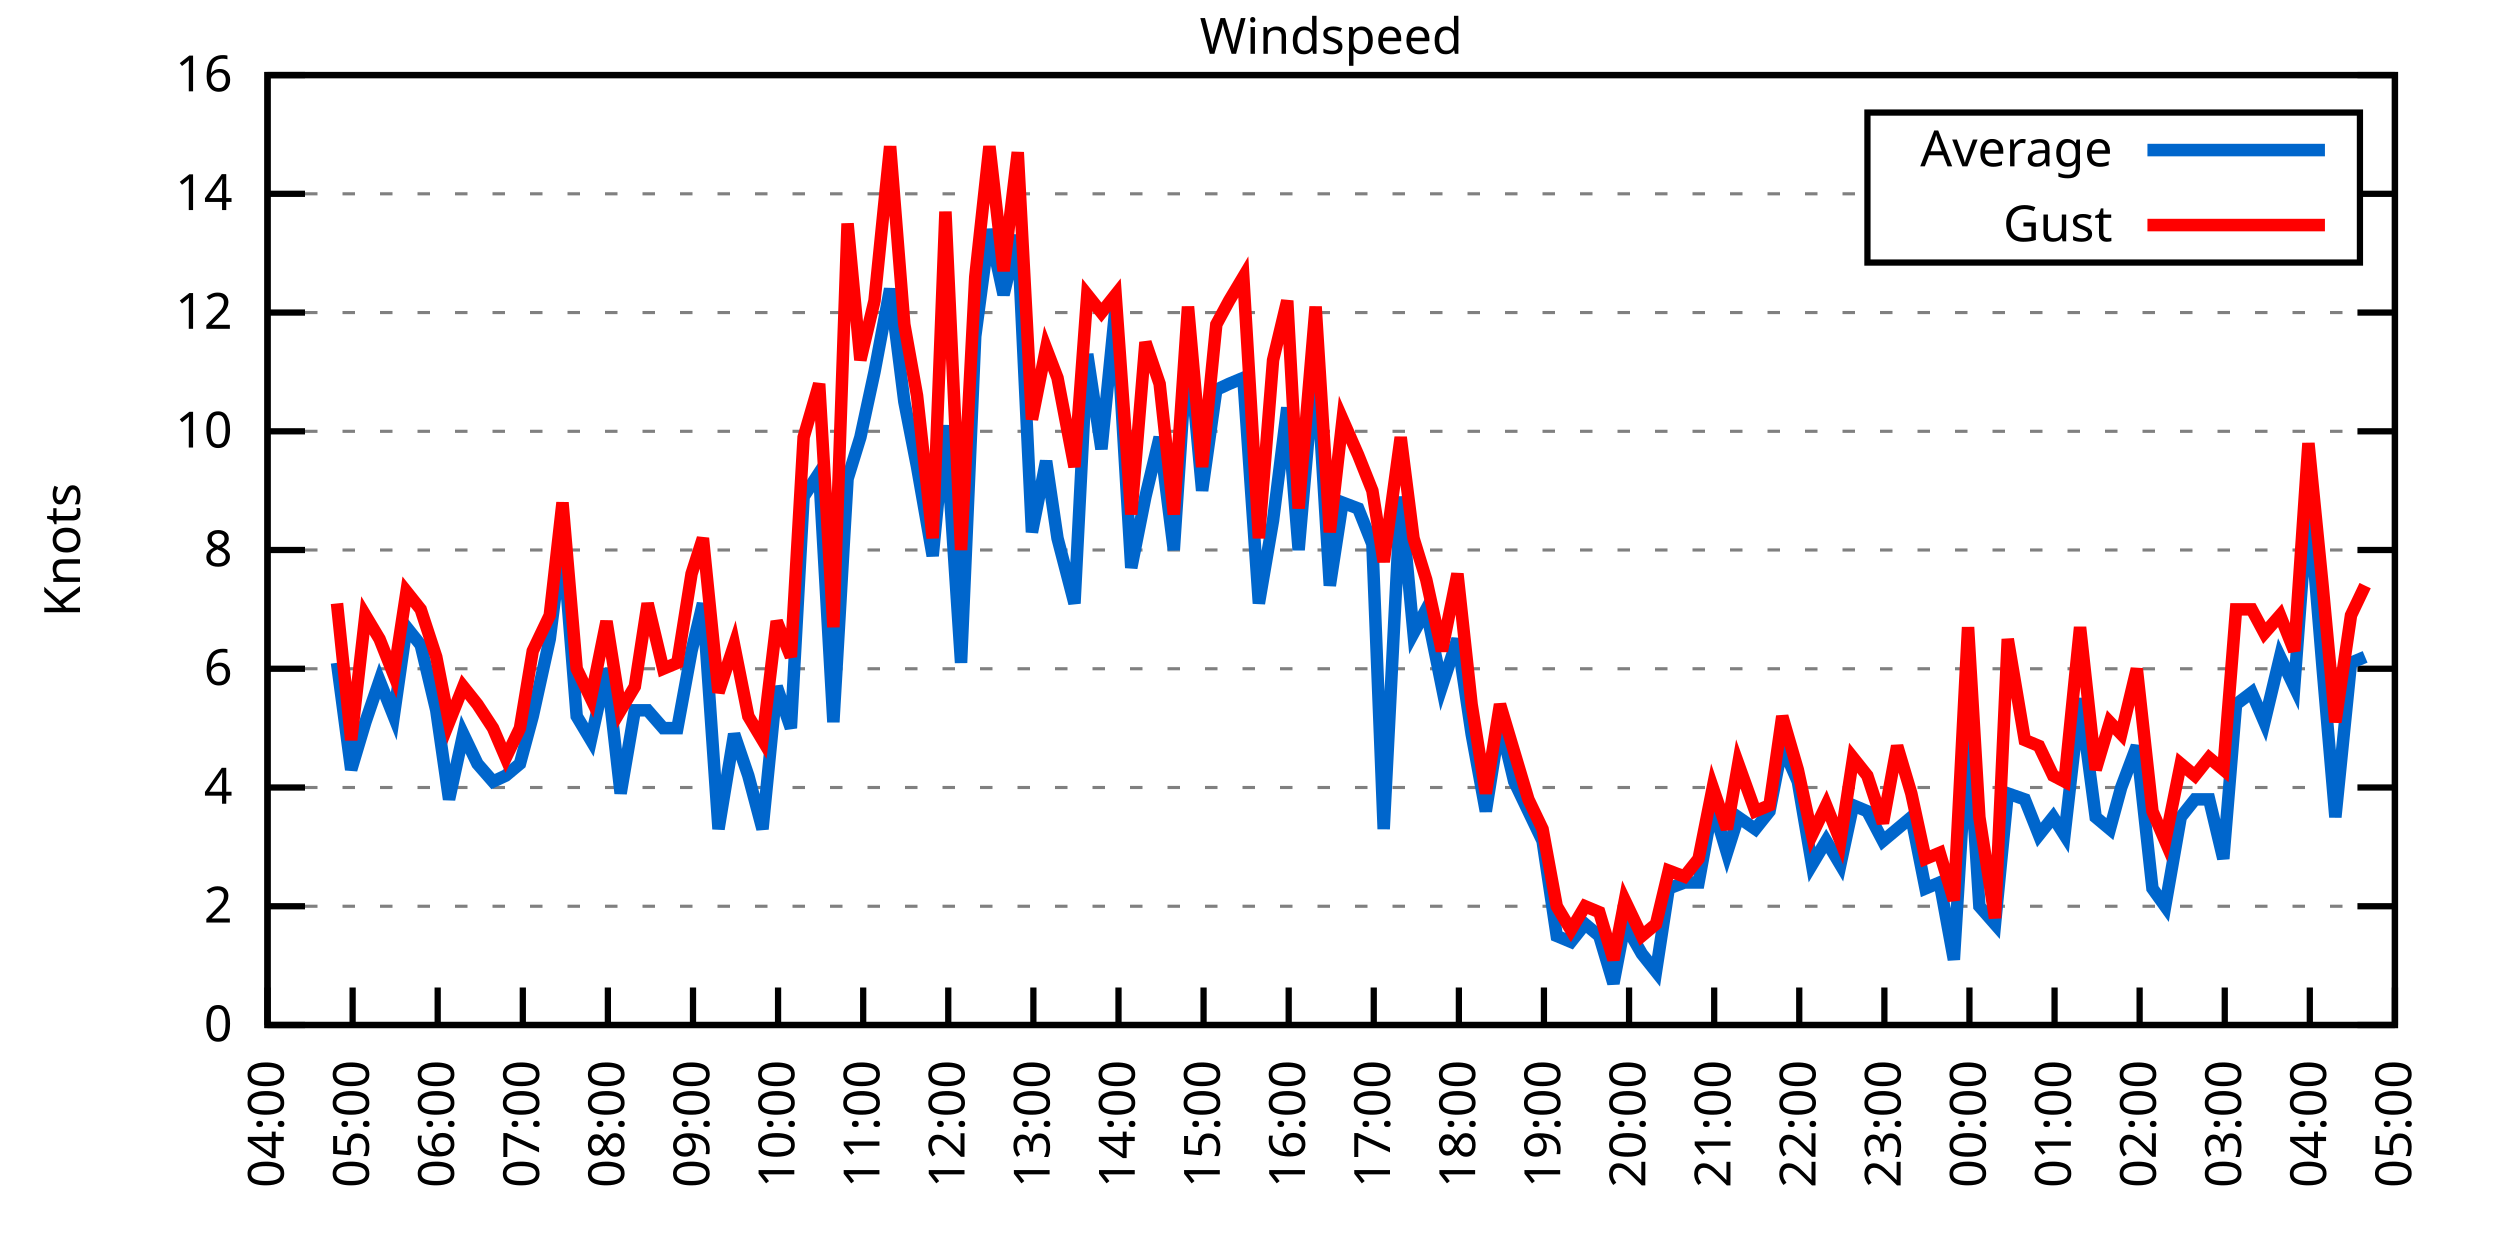
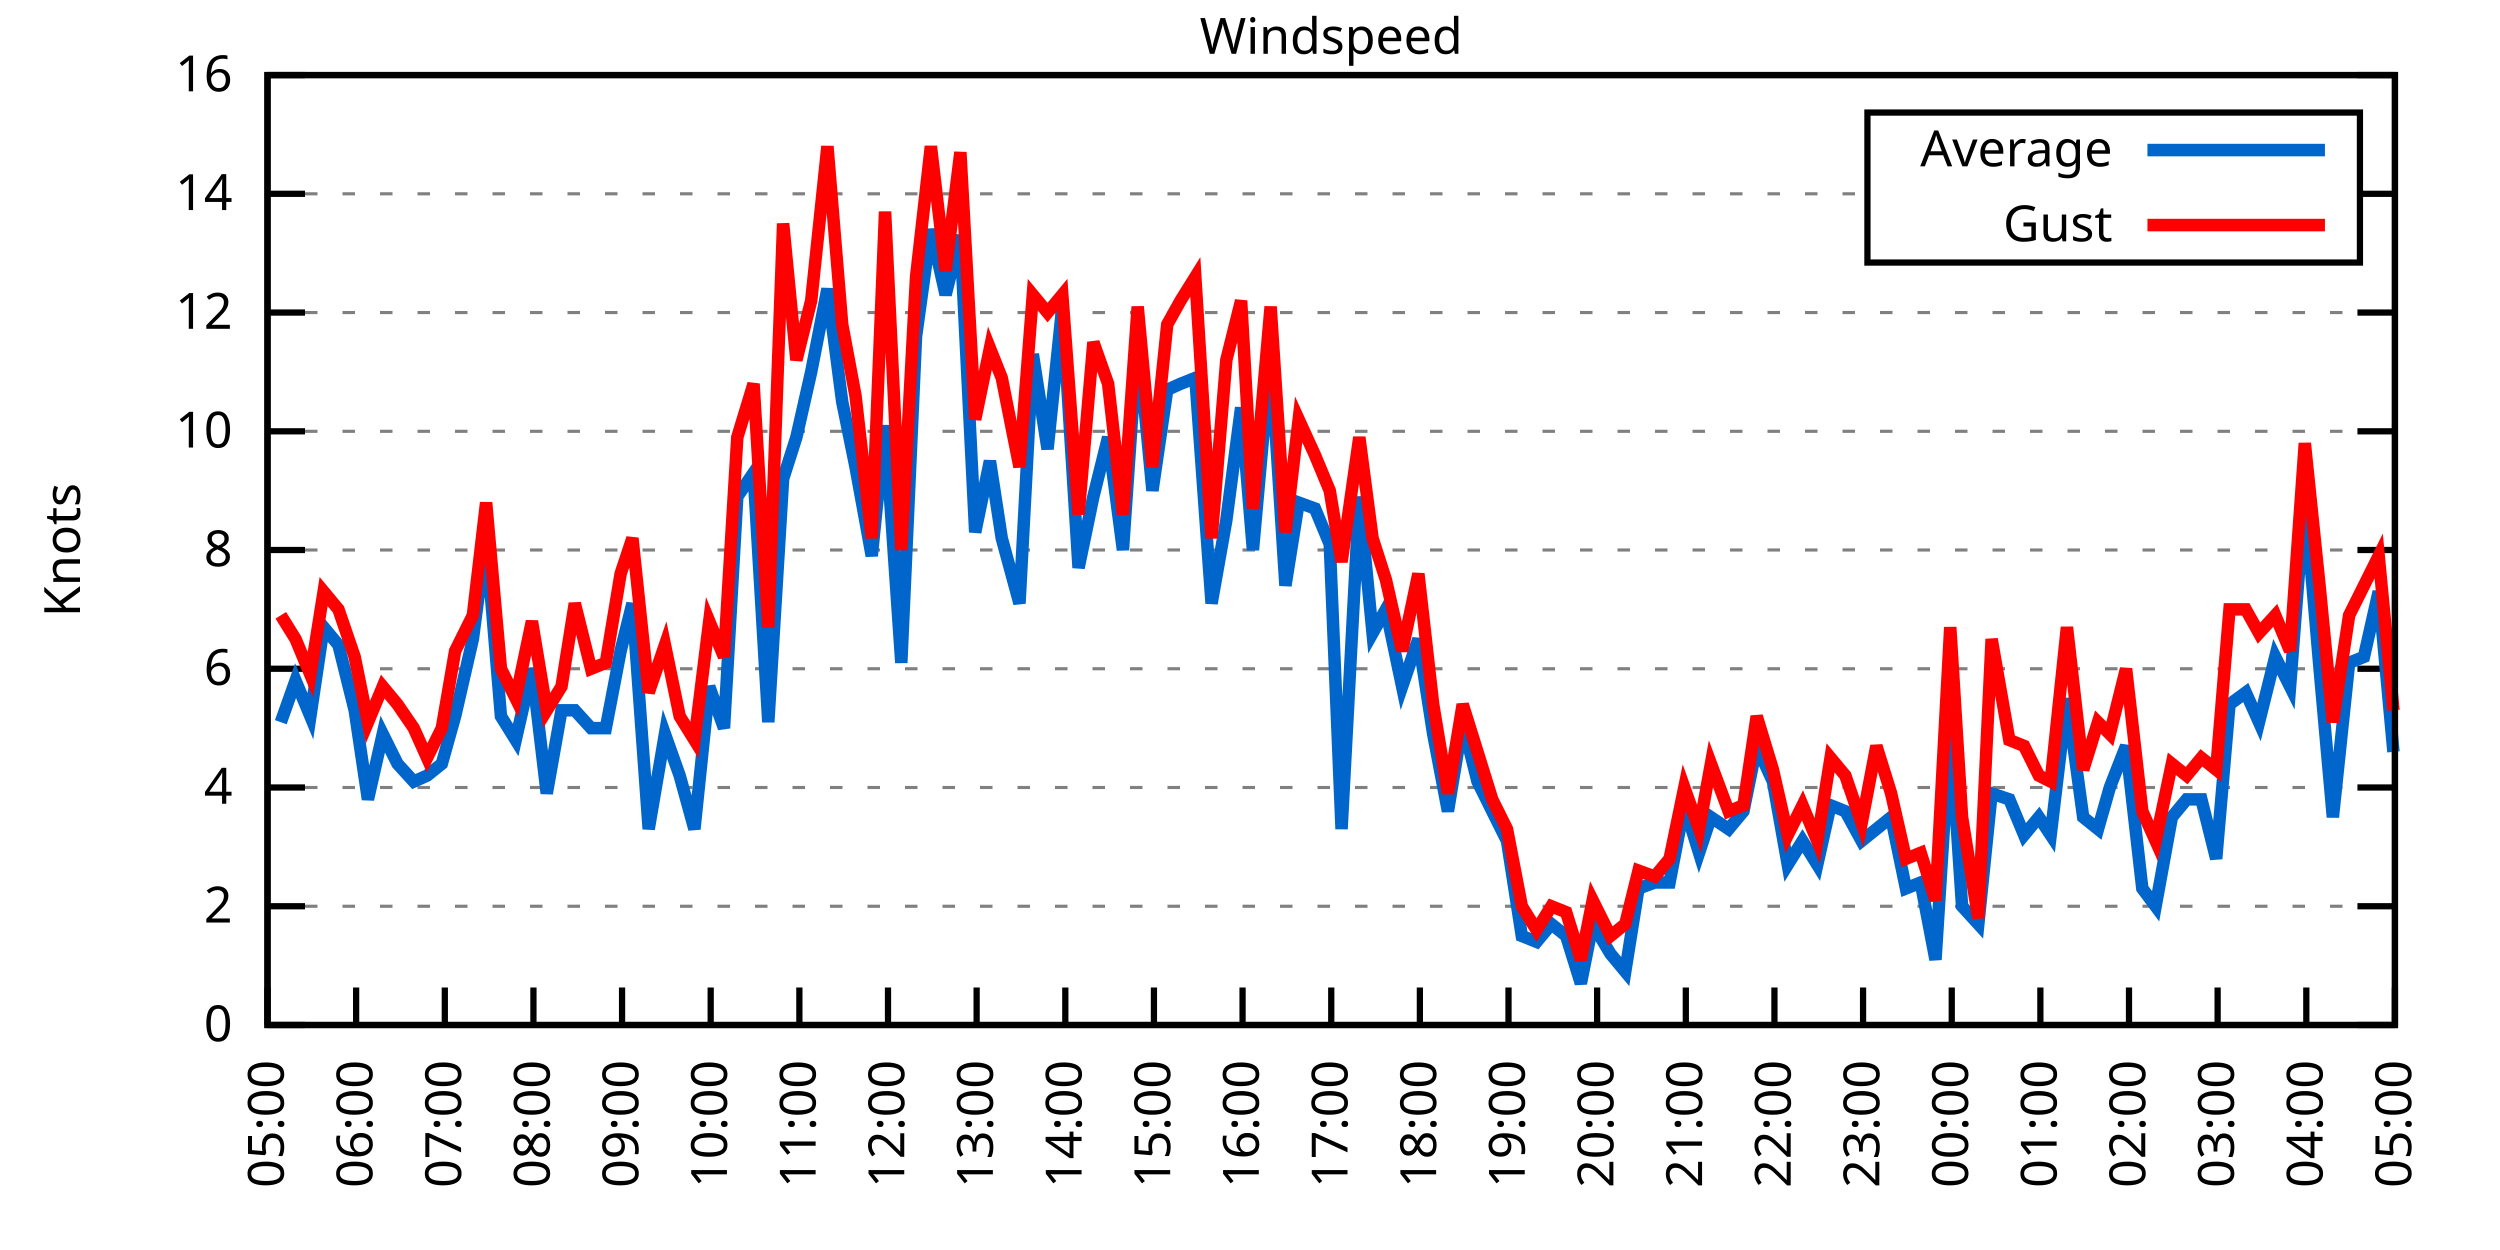
<svg xmlns="http://www.w3.org/2000/svg" xmlns:xlink="http://www.w3.org/1999/xlink" width="400" height="200" viewBox="0 0 400 200">
  <g id="gnuplot_canvas">
    <rect x="0" y="0" width="400" height="200" fill="none" />
    <defs>
      <circle id="gpDot" r="0.5" stroke-width="0.5" stroke="currentColor" />
      <path id="gpPt0" stroke-width="0.333" stroke="currentColor" d="M-1,0 h2 M0,-1 v2" />
      <path id="gpPt1" stroke-width="0.333" stroke="currentColor" d="M-1,-1 L1,1 M1,-1 L-1,1" />
      <path id="gpPt2" stroke-width="0.333" stroke="currentColor" d="M-1,0 L1,0 M0,-1 L0,1 M-1,-1 L1,1 M-1,1 L1,-1" />
      <rect id="gpPt3" stroke-width="0.333" stroke="currentColor" x="-1" y="-1" width="2" height="2" />
      <rect id="gpPt4" stroke-width="0.333" stroke="currentColor" fill="currentColor" x="-1" y="-1" width="2" height="2" />
      <circle id="gpPt5" stroke-width="0.333" stroke="currentColor" cx="0" cy="0" r="1" />
      <use xlink:href="#gpPt5" id="gpPt6" fill="currentColor" stroke="none" />
      <path id="gpPt7" stroke-width="0.333" stroke="currentColor" d="M0,-1.33 L-1.33,0.67 L1.33,0.67 z" />
      <use xlink:href="#gpPt7" id="gpPt8" fill="currentColor" stroke="none" />
      <use xlink:href="#gpPt7" id="gpPt9" stroke="currentColor" transform="rotate(180)" />
      <use xlink:href="#gpPt9" id="gpPt10" fill="currentColor" stroke="none" />
      <use xlink:href="#gpPt3" id="gpPt11" stroke="currentColor" transform="rotate(45)" />
      <use xlink:href="#gpPt11" id="gpPt12" fill="currentColor" stroke="none" />
      <path id="gpPt13" stroke-width="0.333" stroke="currentColor" d="M0,1.330 L1.265,0.411 L0.782,-1.067 L-0.782,-1.076 L-1.265,0.411 z" />
      <use xlink:href="#gpPt13" id="gpPt14" fill="currentColor" stroke="none" />
      <filter id="textbox" filterUnits="objectBoundingBox" x="0" y="0" height="1" width="1">
        <feFlood flood-color="white" flood-opacity="1" result="bgnd" />
        <feComposite in="SourceGraphic" in2="bgnd" operator="atop" />
      </filter>
      <filter id="greybox" filterUnits="objectBoundingBox" x="0" y="0" height="1" width="1">
        <feFlood flood-color="lightgrey" flood-opacity="1" result="grey" />
        <feComposite in="SourceGraphic" in2="grey" operator="atop" />
      </filter>
    </defs>
    <g fill="none" color="white" stroke="currentColor" stroke-width="1.00" stroke-linecap="butt" stroke-linejoin="miter">
</g>
    <g fill="none" color="black" stroke="currentColor" stroke-width="1.00" stroke-linecap="butt" stroke-linejoin="miter">
      <g stroke="none" shape-rendering="crispEdges">
        <polygon fill="rgb(255, 255, 255)" points="42.80,164.00 383.18,164.00 383.18,12.02 42.80,12.02 " />
      </g>
    </g>
    <g fill="none" color="black" stroke="currentColor" stroke-width="1.00" stroke-linecap="butt" stroke-linejoin="miter">
</g>
    <g fill="none" color="black" stroke="black" stroke-width="0.50" stroke-linecap="butt" stroke-linejoin="miter">
</g>
    <g fill="none" color="gray" stroke="currentColor" stroke-width="0.50" stroke-linecap="butt" stroke-linejoin="miter">
      <path stroke="gray" stroke-dasharray="2,4" class="gridline" d="M42.80,164.00 L383.19,164.00  " />
    </g>
    <g fill="none" color="gray" stroke="gray" stroke-width="1.00" stroke-linecap="butt" stroke-linejoin="miter">
</g>
    <g fill="none" color="black" stroke="currentColor" stroke-width="1.00" stroke-linecap="butt" stroke-linejoin="miter">
      <path stroke="black" d="M42.80,164.00 L48.80,164.00 M383.19,164.00 L377.19,164.00  " />
      <g transform="translate(37.20,166.60)" stroke="none" fill="black" font-family="Sans" font-size="8.00" text-anchor="end">
        <text>
          <tspan font-family="Sans"> 0</tspan>
        </text>
      </g>
    </g>
    <g fill="none" color="black" stroke="currentColor" stroke-width="1.00" stroke-linecap="butt" stroke-linejoin="miter">
</g>
    <g fill="none" color="black" stroke="black" stroke-width="0.50" stroke-linecap="butt" stroke-linejoin="miter">
</g>
    <g fill="none" color="gray" stroke="currentColor" stroke-width="0.50" stroke-linecap="butt" stroke-linejoin="miter">
      <path stroke="gray" stroke-dasharray="2,4" class="gridline" d="M42.80,145.00 L383.19,145.00  " />
    </g>
    <g fill="none" color="gray" stroke="gray" stroke-width="1.00" stroke-linecap="butt" stroke-linejoin="miter">
</g>
    <g fill="none" color="black" stroke="currentColor" stroke-width="1.00" stroke-linecap="butt" stroke-linejoin="miter">
      <path stroke="black" d="M42.80,145.00 L48.80,145.00 M383.19,145.00 L377.19,145.00  " />
      <g transform="translate(37.20,147.60)" stroke="none" fill="black" font-family="Sans" font-size="8.00" text-anchor="end">
        <text>
          <tspan font-family="Sans"> 2</tspan>
        </text>
      </g>
    </g>
    <g fill="none" color="black" stroke="currentColor" stroke-width="1.00" stroke-linecap="butt" stroke-linejoin="miter">
</g>
    <g fill="none" color="black" stroke="black" stroke-width="0.50" stroke-linecap="butt" stroke-linejoin="miter">
</g>
    <g fill="none" color="gray" stroke="currentColor" stroke-width="0.50" stroke-linecap="butt" stroke-linejoin="miter">
      <path stroke="gray" stroke-dasharray="2,4" class="gridline" d="M42.80,126.00 L383.19,126.00  " />
    </g>
    <g fill="none" color="gray" stroke="gray" stroke-width="1.00" stroke-linecap="butt" stroke-linejoin="miter">
</g>
    <g fill="none" color="black" stroke="currentColor" stroke-width="1.00" stroke-linecap="butt" stroke-linejoin="miter">
      <path stroke="black" d="M42.80,126.00 L48.80,126.00 M383.19,126.00 L377.19,126.00  " />
      <g transform="translate(37.20,128.60)" stroke="none" fill="black" font-family="Sans" font-size="8.00" text-anchor="end">
        <text>
          <tspan font-family="Sans"> 4</tspan>
        </text>
      </g>
    </g>
    <g fill="none" color="black" stroke="currentColor" stroke-width="1.00" stroke-linecap="butt" stroke-linejoin="miter">
</g>
    <g fill="none" color="black" stroke="black" stroke-width="0.50" stroke-linecap="butt" stroke-linejoin="miter">
</g>
    <g fill="none" color="gray" stroke="currentColor" stroke-width="0.50" stroke-linecap="butt" stroke-linejoin="miter">
      <path stroke="gray" stroke-dasharray="2,4" class="gridline" d="M42.80,107.00 L383.19,107.00  " />
    </g>
    <g fill="none" color="gray" stroke="gray" stroke-width="1.00" stroke-linecap="butt" stroke-linejoin="miter">
</g>
    <g fill="none" color="black" stroke="currentColor" stroke-width="1.00" stroke-linecap="butt" stroke-linejoin="miter">
      <path stroke="black" d="M42.80,107.00 L48.80,107.00 M383.19,107.00 L377.19,107.00  " />
      <g transform="translate(37.20,109.60)" stroke="none" fill="black" font-family="Sans" font-size="8.00" text-anchor="end">
        <text>
          <tspan font-family="Sans"> 6</tspan>
        </text>
      </g>
    </g>
    <g fill="none" color="black" stroke="currentColor" stroke-width="1.00" stroke-linecap="butt" stroke-linejoin="miter">
</g>
    <g fill="none" color="black" stroke="black" stroke-width="0.50" stroke-linecap="butt" stroke-linejoin="miter">
</g>
    <g fill="none" color="gray" stroke="currentColor" stroke-width="0.50" stroke-linecap="butt" stroke-linejoin="miter">
      <path stroke="gray" stroke-dasharray="2,4" class="gridline" d="M42.80,88.00 L383.19,88.00  " />
    </g>
    <g fill="none" color="gray" stroke="gray" stroke-width="1.00" stroke-linecap="butt" stroke-linejoin="miter">
</g>
    <g fill="none" color="black" stroke="currentColor" stroke-width="1.00" stroke-linecap="butt" stroke-linejoin="miter">
      <path stroke="black" d="M42.80,88.00 L48.80,88.00 M383.19,88.00 L377.19,88.00  " />
      <g transform="translate(37.20,90.60)" stroke="none" fill="black" font-family="Sans" font-size="8.00" text-anchor="end">
        <text>
          <tspan font-family="Sans"> 8</tspan>
        </text>
      </g>
    </g>
    <g fill="none" color="black" stroke="currentColor" stroke-width="1.00" stroke-linecap="butt" stroke-linejoin="miter">
</g>
    <g fill="none" color="black" stroke="black" stroke-width="0.50" stroke-linecap="butt" stroke-linejoin="miter">
</g>
    <g fill="none" color="gray" stroke="currentColor" stroke-width="0.50" stroke-linecap="butt" stroke-linejoin="miter">
      <path stroke="gray" stroke-dasharray="2,4" class="gridline" d="M42.80,69.01 L383.19,69.01  " />
    </g>
    <g fill="none" color="gray" stroke="gray" stroke-width="1.00" stroke-linecap="butt" stroke-linejoin="miter">
</g>
    <g fill="none" color="black" stroke="currentColor" stroke-width="1.00" stroke-linecap="butt" stroke-linejoin="miter">
      <path stroke="black" d="M42.80,69.01 L48.80,69.01 M383.19,69.01 L377.19,69.01  " />
      <g transform="translate(37.20,71.61)" stroke="none" fill="black" font-family="Sans" font-size="8.00" text-anchor="end">
        <text>
          <tspan font-family="Sans"> 10</tspan>
        </text>
      </g>
    </g>
    <g fill="none" color="black" stroke="currentColor" stroke-width="1.00" stroke-linecap="butt" stroke-linejoin="miter">
</g>
    <g fill="none" color="black" stroke="black" stroke-width="0.50" stroke-linecap="butt" stroke-linejoin="miter">
</g>
    <g fill="none" color="gray" stroke="currentColor" stroke-width="0.50" stroke-linecap="butt" stroke-linejoin="miter">
      <path stroke="gray" stroke-dasharray="2,4" class="gridline" d="M42.80,50.01 L383.19,50.01  " />
    </g>
    <g fill="none" color="gray" stroke="gray" stroke-width="1.00" stroke-linecap="butt" stroke-linejoin="miter">
</g>
    <g fill="none" color="black" stroke="currentColor" stroke-width="1.00" stroke-linecap="butt" stroke-linejoin="miter">
      <path stroke="black" d="M42.80,50.01 L48.80,50.01 M383.19,50.01 L377.19,50.01  " />
      <g transform="translate(37.20,52.61)" stroke="none" fill="black" font-family="Sans" font-size="8.00" text-anchor="end">
        <text>
          <tspan font-family="Sans"> 12</tspan>
        </text>
      </g>
    </g>
    <g fill="none" color="black" stroke="currentColor" stroke-width="1.00" stroke-linecap="butt" stroke-linejoin="miter">
</g>
    <g fill="none" color="black" stroke="black" stroke-width="0.50" stroke-linecap="butt" stroke-linejoin="miter">
</g>
    <g fill="none" color="gray" stroke="currentColor" stroke-width="0.50" stroke-linecap="butt" stroke-linejoin="miter">
      <path stroke="gray" stroke-dasharray="2,4" class="gridline" d="M42.80,31.01 L298.79,31.01 M377.59,31.01 L383.19,31.01  " />
    </g>
    <g fill="none" color="gray" stroke="gray" stroke-width="1.00" stroke-linecap="butt" stroke-linejoin="miter">
</g>
    <g fill="none" color="black" stroke="currentColor" stroke-width="1.00" stroke-linecap="butt" stroke-linejoin="miter">
      <path stroke="black" d="M42.80,31.01 L48.80,31.01 M383.19,31.01 L377.19,31.01  " />
      <g transform="translate(37.20,33.61)" stroke="none" fill="black" font-family="Sans" font-size="8.00" text-anchor="end">
        <text>
          <tspan font-family="Sans"> 14</tspan>
        </text>
      </g>
    </g>
    <g fill="none" color="black" stroke="currentColor" stroke-width="1.00" stroke-linecap="butt" stroke-linejoin="miter">
</g>
    <g fill="none" color="black" stroke="black" stroke-width="0.50" stroke-linecap="butt" stroke-linejoin="miter">
</g>
    <g fill="none" color="gray" stroke="currentColor" stroke-width="0.50" stroke-linecap="butt" stroke-linejoin="miter">
      <path stroke="gray" stroke-dasharray="2,4" class="gridline" d="M42.80,12.01 L383.19,12.01  " />
    </g>
    <g fill="none" color="gray" stroke="gray" stroke-width="1.00" stroke-linecap="butt" stroke-linejoin="miter">
</g>
    <g fill="none" color="black" stroke="currentColor" stroke-width="1.00" stroke-linecap="butt" stroke-linejoin="miter">
      <path stroke="black" d="M42.80,12.01 L48.80,12.01 M383.19,12.01 L377.19,12.01  " />
      <g transform="translate(37.20,14.61)" stroke="none" fill="black" font-family="Sans" font-size="8.00" text-anchor="end">
        <text>
          <tspan font-family="Sans"> 16</tspan>
        </text>
      </g>
    </g>
    <g fill="none" color="black" stroke="currentColor" stroke-width="1.00" stroke-linecap="butt" stroke-linejoin="miter">
      <path stroke="black" d="M42.80,164.00 L42.80,158.00  " />
      <g transform="translate(45.40,169.60) rotate(270.00)" stroke="none" fill="black" font-family="Sans" font-size="8.00" text-anchor="end">
        <text>
-           <tspan font-family="Sans">04:00</tspan>
-         </text>
-       </g>
-     </g>
-     <g fill="none" color="black" stroke="currentColor" stroke-width="1.00" stroke-linecap="butt" stroke-linejoin="miter">
-       <path stroke="black" d="M56.42,164.00 L56.42,158.00  " />
-       <g transform="translate(59.02,169.60) rotate(270.00)" stroke="none" fill="black" font-family="Sans" font-size="8.00" text-anchor="end">
-         <text>
          <tspan font-family="Sans">05:00</tspan>
        </text>
      </g>
    </g>
    <g fill="none" color="black" stroke="currentColor" stroke-width="1.00" stroke-linecap="butt" stroke-linejoin="miter">
-       <path stroke="black" d="M70.03,164.00 L70.03,158.00  " />
-       <g transform="translate(72.63,169.60) rotate(270.00)" stroke="none" fill="black" font-family="Sans" font-size="8.00" text-anchor="end">
+       <path stroke="black" d="M56.98,164.00 L56.98,158.00  " />
+       <g transform="translate(59.58,169.60) rotate(270.00)" stroke="none" fill="black" font-family="Sans" font-size="8.00" text-anchor="end">
        <text>
          <tspan font-family="Sans">06:00</tspan>
        </text>
      </g>
    </g>
    <g fill="none" color="black" stroke="currentColor" stroke-width="1.00" stroke-linecap="butt" stroke-linejoin="miter">
-       <path stroke="black" d="M83.65,164.00 L83.65,158.00  " />
-       <g transform="translate(86.25,169.60) rotate(270.00)" stroke="none" fill="black" font-family="Sans" font-size="8.00" text-anchor="end">
+       <path stroke="black" d="M71.17,164.00 L71.17,158.00  " />
+       <g transform="translate(73.77,169.60) rotate(270.00)" stroke="none" fill="black" font-family="Sans" font-size="8.00" text-anchor="end">
        <text>
          <tspan font-family="Sans">07:00</tspan>
        </text>
      </g>
    </g>
    <g fill="none" color="black" stroke="currentColor" stroke-width="1.00" stroke-linecap="butt" stroke-linejoin="miter">
-       <path stroke="black" d="M97.26,164.00 L97.26,158.00  " />
-       <g transform="translate(99.86,169.60) rotate(270.00)" stroke="none" fill="black" font-family="Sans" font-size="8.00" text-anchor="end">
+       <path stroke="black" d="M85.35,164.00 L85.35,158.00  " />
+       <g transform="translate(87.95,169.60) rotate(270.00)" stroke="none" fill="black" font-family="Sans" font-size="8.00" text-anchor="end">
        <text>
          <tspan font-family="Sans">08:00</tspan>
        </text>
      </g>
    </g>
    <g fill="none" color="black" stroke="currentColor" stroke-width="1.00" stroke-linecap="butt" stroke-linejoin="miter">
-       <path stroke="black" d="M110.88,164.00 L110.88,158.00  " />
-       <g transform="translate(113.48,169.60) rotate(270.00)" stroke="none" fill="black" font-family="Sans" font-size="8.00" text-anchor="end">
+       <path stroke="black" d="M99.53,164.00 L99.53,158.00  " />
+       <g transform="translate(102.13,169.60) rotate(270.00)" stroke="none" fill="black" font-family="Sans" font-size="8.00" text-anchor="end">
        <text>
          <tspan font-family="Sans">09:00</tspan>
        </text>
      </g>
    </g>
    <g fill="none" color="black" stroke="currentColor" stroke-width="1.00" stroke-linecap="butt" stroke-linejoin="miter">
-       <path stroke="black" d="M124.49,164.00 L124.49,158.00  " />
-       <g transform="translate(127.09,169.60) rotate(270.00)" stroke="none" fill="black" font-family="Sans" font-size="8.00" text-anchor="end">
+       <path stroke="black" d="M113.71,164.00 L113.71,158.00  " />
+       <g transform="translate(116.31,169.60) rotate(270.00)" stroke="none" fill="black" font-family="Sans" font-size="8.00" text-anchor="end">
        <text>
          <tspan font-family="Sans">10:00</tspan>
        </text>
      </g>
    </g>
    <g fill="none" color="black" stroke="currentColor" stroke-width="1.00" stroke-linecap="butt" stroke-linejoin="miter">
-       <path stroke="black" d="M138.11,164.00 L138.11,158.00  " />
-       <g transform="translate(140.71,169.60) rotate(270.00)" stroke="none" fill="black" font-family="Sans" font-size="8.00" text-anchor="end">
+       <path stroke="black" d="M127.90,164.00 L127.90,158.00  " />
+       <g transform="translate(130.50,169.60) rotate(270.00)" stroke="none" fill="black" font-family="Sans" font-size="8.00" text-anchor="end">
        <text>
          <tspan font-family="Sans">11:00</tspan>
        </text>
      </g>
    </g>
    <g fill="none" color="black" stroke="currentColor" stroke-width="1.00" stroke-linecap="butt" stroke-linejoin="miter">
-       <path stroke="black" d="M151.72,164.00 L151.72,158.00  " />
-       <g transform="translate(154.32,169.60) rotate(270.00)" stroke="none" fill="black" font-family="Sans" font-size="8.00" text-anchor="end">
+       <path stroke="black" d="M142.08,164.00 L142.08,158.00  " />
+       <g transform="translate(144.68,169.60) rotate(270.00)" stroke="none" fill="black" font-family="Sans" font-size="8.00" text-anchor="end">
        <text>
          <tspan font-family="Sans">12:00</tspan>
        </text>
      </g>
    </g>
    <g fill="none" color="black" stroke="currentColor" stroke-width="1.00" stroke-linecap="butt" stroke-linejoin="miter">
-       <path stroke="black" d="M165.34,164.00 L165.34,158.00  " />
-       <g transform="translate(167.94,169.60) rotate(270.00)" stroke="none" fill="black" font-family="Sans" font-size="8.00" text-anchor="end">
+       <path stroke="black" d="M156.26,164.00 L156.26,158.00  " />
+       <g transform="translate(158.86,169.60) rotate(270.00)" stroke="none" fill="black" font-family="Sans" font-size="8.00" text-anchor="end">
        <text>
          <tspan font-family="Sans">13:00</tspan>
        </text>
      </g>
    </g>
    <g fill="none" color="black" stroke="currentColor" stroke-width="1.00" stroke-linecap="butt" stroke-linejoin="miter">
-       <path stroke="black" d="M178.96,164.00 L178.96,158.00  " />
-       <g transform="translate(181.56,169.60) rotate(270.00)" stroke="none" fill="black" font-family="Sans" font-size="8.00" text-anchor="end">
+       <path stroke="black" d="M170.45,164.00 L170.45,158.00  " />
+       <g transform="translate(173.05,169.60) rotate(270.00)" stroke="none" fill="black" font-family="Sans" font-size="8.00" text-anchor="end">
        <text>
          <tspan font-family="Sans">14:00</tspan>
        </text>
      </g>
    </g>
    <g fill="none" color="black" stroke="currentColor" stroke-width="1.00" stroke-linecap="butt" stroke-linejoin="miter">
-       <path stroke="black" d="M192.57,164.00 L192.57,158.00  " />
-       <g transform="translate(195.17,169.60) rotate(270.00)" stroke="none" fill="black" font-family="Sans" font-size="8.00" text-anchor="end">
+       <path stroke="black" d="M184.63,164.00 L184.63,158.00  " />
+       <g transform="translate(187.23,169.60) rotate(270.00)" stroke="none" fill="black" font-family="Sans" font-size="8.00" text-anchor="end">
        <text>
          <tspan font-family="Sans">15:00</tspan>
        </text>
      </g>
    </g>
    <g fill="none" color="black" stroke="currentColor" stroke-width="1.00" stroke-linecap="butt" stroke-linejoin="miter">
-       <path stroke="black" d="M206.19,164.00 L206.19,158.00  " />
-       <g transform="translate(208.79,169.60) rotate(270.00)" stroke="none" fill="black" font-family="Sans" font-size="8.00" text-anchor="end">
+       <path stroke="black" d="M198.81,164.00 L198.81,158.00  " />
+       <g transform="translate(201.41,169.60) rotate(270.00)" stroke="none" fill="black" font-family="Sans" font-size="8.00" text-anchor="end">
        <text>
          <tspan font-family="Sans">16:00</tspan>
        </text>
      </g>
    </g>
    <g fill="none" color="black" stroke="currentColor" stroke-width="1.00" stroke-linecap="butt" stroke-linejoin="miter">
-       <path stroke="black" d="M219.80,164.00 L219.80,158.00  " />
-       <g transform="translate(222.40,169.60) rotate(270.00)" stroke="none" fill="black" font-family="Sans" font-size="8.00" text-anchor="end">
+       <path stroke="black" d="M213.00,164.00 L213.00,158.00  " />
+       <g transform="translate(215.60,169.60) rotate(270.00)" stroke="none" fill="black" font-family="Sans" font-size="8.00" text-anchor="end">
        <text>
          <tspan font-family="Sans">17:00</tspan>
        </text>
      </g>
    </g>
    <g fill="none" color="black" stroke="currentColor" stroke-width="1.00" stroke-linecap="butt" stroke-linejoin="miter">
-       <path stroke="black" d="M233.42,164.00 L233.42,158.00  " />
-       <g transform="translate(236.02,169.60) rotate(270.00)" stroke="none" fill="black" font-family="Sans" font-size="8.00" text-anchor="end">
+       <path stroke="black" d="M227.18,164.00 L227.18,158.00  " />
+       <g transform="translate(229.78,169.60) rotate(270.00)" stroke="none" fill="black" font-family="Sans" font-size="8.00" text-anchor="end">
        <text>
          <tspan font-family="Sans">18:00</tspan>
        </text>
      </g>
    </g>
    <g fill="none" color="black" stroke="currentColor" stroke-width="1.00" stroke-linecap="butt" stroke-linejoin="miter">
-       <path stroke="black" d="M247.03,164.00 L247.03,158.00  " />
-       <g transform="translate(249.63,169.60) rotate(270.00)" stroke="none" fill="black" font-family="Sans" font-size="8.00" text-anchor="end">
+       <path stroke="black" d="M241.36,164.00 L241.36,158.00  " />
+       <g transform="translate(243.96,169.60) rotate(270.00)" stroke="none" fill="black" font-family="Sans" font-size="8.00" text-anchor="end">
        <text>
          <tspan font-family="Sans">19:00</tspan>
        </text>
      </g>
    </g>
    <g fill="none" color="black" stroke="currentColor" stroke-width="1.00" stroke-linecap="butt" stroke-linejoin="miter">
-       <path stroke="black" d="M260.65,164.00 L260.65,158.00  " />
-       <g transform="translate(263.25,169.60) rotate(270.00)" stroke="none" fill="black" font-family="Sans" font-size="8.00" text-anchor="end">
+       <path stroke="black" d="M255.54,164.00 L255.54,158.00  " />
+       <g transform="translate(258.14,169.60) rotate(270.00)" stroke="none" fill="black" font-family="Sans" font-size="8.00" text-anchor="end">
        <text>
          <tspan font-family="Sans">20:00</tspan>
        </text>
      </g>
    </g>
    <g fill="none" color="black" stroke="currentColor" stroke-width="1.00" stroke-linecap="butt" stroke-linejoin="miter">
-       <path stroke="black" d="M274.27,164.00 L274.27,158.00  " />
-       <g transform="translate(276.87,169.60) rotate(270.00)" stroke="none" fill="black" font-family="Sans" font-size="8.00" text-anchor="end">
+       <path stroke="black" d="M269.73,164.00 L269.73,158.00  " />
+       <g transform="translate(272.33,169.60) rotate(270.00)" stroke="none" fill="black" font-family="Sans" font-size="8.00" text-anchor="end">
        <text>
          <tspan font-family="Sans">21:00</tspan>
        </text>
      </g>
    </g>
    <g fill="none" color="black" stroke="currentColor" stroke-width="1.00" stroke-linecap="butt" stroke-linejoin="miter">
-       <path stroke="black" d="M287.88,164.00 L287.88,158.00  " />
-       <g transform="translate(290.48,169.60) rotate(270.00)" stroke="none" fill="black" font-family="Sans" font-size="8.00" text-anchor="end">
+       <path stroke="black" d="M283.91,164.00 L283.91,158.00  " />
+       <g transform="translate(286.51,169.60) rotate(270.00)" stroke="none" fill="black" font-family="Sans" font-size="8.00" text-anchor="end">
        <text>
          <tspan font-family="Sans">22:00</tspan>
        </text>
      </g>
    </g>
    <g fill="none" color="black" stroke="currentColor" stroke-width="1.00" stroke-linecap="butt" stroke-linejoin="miter">
-       <path stroke="black" d="M301.50,164.00 L301.50,158.00  " />
-       <g transform="translate(304.10,169.60) rotate(270.00)" stroke="none" fill="black" font-family="Sans" font-size="8.00" text-anchor="end">
+       <path stroke="black" d="M298.09,164.00 L298.09,158.00  " />
+       <g transform="translate(300.69,169.60) rotate(270.00)" stroke="none" fill="black" font-family="Sans" font-size="8.00" text-anchor="end">
        <text>
          <tspan font-family="Sans">23:00</tspan>
        </text>
      </g>
    </g>
    <g fill="none" color="black" stroke="currentColor" stroke-width="1.00" stroke-linecap="butt" stroke-linejoin="miter">
-       <path stroke="black" d="M315.11,164.00 L315.11,158.00  " />
-       <g transform="translate(317.71,169.60) rotate(270.00)" stroke="none" fill="black" font-family="Sans" font-size="8.00" text-anchor="end">
+       <path stroke="black" d="M312.28,164.00 L312.28,158.00  " />
+       <g transform="translate(314.88,169.60) rotate(270.00)" stroke="none" fill="black" font-family="Sans" font-size="8.00" text-anchor="end">
        <text>
          <tspan font-family="Sans">00:00</tspan>
        </text>
      </g>
    </g>
    <g fill="none" color="black" stroke="currentColor" stroke-width="1.00" stroke-linecap="butt" stroke-linejoin="miter">
-       <path stroke="black" d="M328.73,164.00 L328.73,158.00  " />
-       <g transform="translate(331.33,169.60) rotate(270.00)" stroke="none" fill="black" font-family="Sans" font-size="8.00" text-anchor="end">
+       <path stroke="black" d="M326.46,164.00 L326.46,158.00  " />
+       <g transform="translate(329.06,169.60) rotate(270.00)" stroke="none" fill="black" font-family="Sans" font-size="8.00" text-anchor="end">
        <text>
          <tspan font-family="Sans">01:00</tspan>
        </text>
      </g>
    </g>
    <g fill="none" color="black" stroke="currentColor" stroke-width="1.00" stroke-linecap="butt" stroke-linejoin="miter">
-       <path stroke="black" d="M342.34,164.00 L342.34,158.00  " />
-       <g transform="translate(344.94,169.60) rotate(270.00)" stroke="none" fill="black" font-family="Sans" font-size="8.00" text-anchor="end">
+       <path stroke="black" d="M340.64,164.00 L340.64,158.00  " />
+       <g transform="translate(343.24,169.60) rotate(270.00)" stroke="none" fill="black" font-family="Sans" font-size="8.00" text-anchor="end">
        <text>
          <tspan font-family="Sans">02:00</tspan>
        </text>
      </g>
    </g>
    <g fill="none" color="black" stroke="currentColor" stroke-width="1.00" stroke-linecap="butt" stroke-linejoin="miter">
-       <path stroke="black" d="M355.96,164.00 L355.96,158.00  " />
-       <g transform="translate(358.56,169.60) rotate(270.00)" stroke="none" fill="black" font-family="Sans" font-size="8.00" text-anchor="end">
+       <path stroke="black" d="M354.82,164.00 L354.82,158.00  " />
+       <g transform="translate(357.42,169.60) rotate(270.00)" stroke="none" fill="black" font-family="Sans" font-size="8.00" text-anchor="end">
        <text>
          <tspan font-family="Sans">03:00</tspan>
        </text>
      </g>
    </g>
    <g fill="none" color="black" stroke="currentColor" stroke-width="1.00" stroke-linecap="butt" stroke-linejoin="miter">
-       <path stroke="black" d="M369.57,164.00 L369.57,158.00  " />
-       <g transform="translate(372.17,169.60) rotate(270.00)" stroke="none" fill="black" font-family="Sans" font-size="8.00" text-anchor="end">
+       <path stroke="black" d="M369.01,164.00 L369.01,158.00  " />
+       <g transform="translate(371.61,169.60) rotate(270.00)" stroke="none" fill="black" font-family="Sans" font-size="8.00" text-anchor="end">
        <text>
          <tspan font-family="Sans">04:00</tspan>
        </text>
      </g>
    </g>
    <g fill="none" color="black" stroke="currentColor" stroke-width="1.00" stroke-linecap="butt" stroke-linejoin="miter">
      <path stroke="black" d="M383.19,164.00 L383.19,158.00  " />
      <g transform="translate(385.79,169.60) rotate(270.00)" stroke="none" fill="black" font-family="Sans" font-size="8.00" text-anchor="end">
        <text>
          <tspan font-family="Sans">05:00</tspan>
        </text>
      </g>
    </g>
    <g fill="none" color="black" stroke="currentColor" stroke-width="1.00" stroke-linecap="butt" stroke-linejoin="miter">
</g>
    <g fill="none" color="black" stroke="currentColor" stroke-width="1.00" stroke-linecap="butt" stroke-linejoin="miter">
      <path stroke="black" d="M42.80,12.01 L42.80,164.00 L383.19,164.00 L383.19,12.01 L42.80,12.01 Z  " />
    </g>
    <g fill="none" color="black" stroke="currentColor" stroke-width="1.00" stroke-linecap="butt" stroke-linejoin="miter">
</g>
    <g fill="none" color="black" stroke="currentColor" stroke-width="1.00" stroke-linecap="butt" stroke-linejoin="miter">
      <path stroke="black" d="M298.79,42.01 L298.79,18.01 L377.59,18.01 L377.59,42.01 L298.79,42.01 Z  " />
    </g>
    <g id="Windspeed_plot_1">
      <g fill="none" color="white" stroke="black" stroke-width="2.00" stroke-linecap="butt" stroke-linejoin="miter">
</g>
      <g fill="none" color="black" stroke="currentColor" stroke-width="2.00" stroke-linecap="butt" stroke-linejoin="miter">
        <g transform="translate(337.99,26.61)" stroke="none" fill="black" font-family="Sans" font-size="8.00" text-anchor="end">
          <text>
            <tspan font-family="Sans">Average</tspan>
          </text>
        </g>
      </g>
      <g fill="none" color="black" stroke="currentColor" stroke-width="2.00" stroke-linecap="butt" stroke-linejoin="miter">
-         <path stroke="rgb(  0, 102, 204)" d="M343.59,24.01 L371.99,24.01 M53.92,106.05 L56.19,123.15 L58.46,115.55 L60.73,108.90 L63.00,114.60 L65.04,100.35   L67.31,103.20 L69.80,113.65 L71.85,127.90 L74.12,117.45 L76.39,122.20 L78.88,125.05 L80.92,124.10 L83.19,122.20   L85.24,114.60 L87.96,102.25 L90.00,86.11 L92.27,114.60 L94.54,118.40 L97.04,107.00 L99.30,126.95 L101.57,113.65   L103.62,113.65 L106.11,116.50 L108.38,116.50 L110.65,104.15 L112.47,96.55 L114.96,132.65 L117.46,117.45 L119.73,124.10   L122.00,132.65 L124.27,109.85 L126.54,116.50 L128.58,79.46 L131.07,75.66 L133.34,115.55 L135.61,76.61 L137.66,69.96   L139.92,59.51 L142.42,46.21 L144.69,64.26 L146.73,74.71 L149.23,88.95 L151.27,68.06 L153.77,106.05 L156.04,53.81   L158.31,36.71 L160.57,47.16 L162.84,37.66 L165.11,85.16 L167.38,73.76 L169.20,86.11 L171.92,96.55 L173.96,56.66   L176.23,71.86 L178.50,49.06 L181.00,90.85 L183.27,79.46 L185.54,69.96 L187.81,88.00 L190.08,53.81 L192.34,78.51   L194.61,62.36 L196.66,61.41 L198.93,60.46 L201.42,96.55 L203.69,83.26 L205.96,65.21 L207.78,88.00 L210.50,56.66   L212.77,93.70 L214.81,80.41 L217.31,81.36 L219.58,87.06 L221.39,132.65 L224.11,79.46 L226.16,101.30 L228.20,97.50   L230.70,109.85 L233.19,102.25 L235.46,117.45 L237.73,129.80 L240.00,115.55 L242.27,125.05 L244.54,129.80 L246.81,134.55   L249.08,149.75 L251.35,150.70 L253.61,147.85 L255.88,149.75 L258.15,157.35 L259.97,147.85 L262.69,152.60 L264.96,155.45   L267.00,142.15 L269.50,141.20 L271.77,141.20 L274.04,128.85 L276.31,136.45 L278.12,130.75 L280.85,132.65 L283.12,129.80   L285.16,119.35 L287.65,125.05 L289.92,138.35 L292.19,134.55 L294.46,138.35 L296.50,128.85 L298.77,129.80 L301.27,134.55   L303.54,132.65 L305.81,130.75 L308.08,142.15 L310.35,141.20 L312.62,153.55 L314.89,116.50 L316.70,145.00 L319.20,147.85   L321.24,126.95 L323.96,127.90 L326.23,133.60 L328.50,130.75 L330.32,133.60 L332.81,111.75 L335.31,130.75 L337.58,132.65   L339.39,126.00 L341.89,119.35 L344.39,142.15 L346.43,145.00 L348.92,130.75 L351.19,127.90 L353.46,127.90 L355.73,137.40   L357.77,112.70 L360.27,110.80 L362.31,115.55 L364.81,105.10 L367.08,109.85 L369.35,79.46 L371.62,107.00 L373.66,130.75   L376.16,106.05 L378.42,105.10  " />
+         <path stroke="rgb(  0, 102, 204)" d="M343.59,24.01 L371.99,24.01 M44.93,115.55 L47.29,108.90 L49.66,114.60 L51.78,100.35 L54.15,103.20 L56.75,113.65   L58.87,127.90 L61.24,117.45 L63.60,122.20 L66.20,125.05 L68.33,124.10 L70.69,122.20 L72.82,114.60 L75.66,102.25   L77.78,86.11 L80.15,114.60 L82.51,118.40 L85.11,107.00 L87.48,126.95 L89.84,113.65 L91.97,113.65 L94.57,116.50   L96.93,116.50 L99.30,104.15 L101.19,96.55 L103.79,132.65 L106.39,117.45 L108.75,124.10 L111.11,132.65 L113.48,109.85   L115.84,116.50 L117.97,79.46 L120.57,75.66 L122.93,115.55 L125.30,76.61 L127.42,69.96 L129.79,59.51 L132.39,46.21   L134.75,64.26 L136.88,74.71 L139.48,88.95 L141.61,68.06 L144.21,106.05 L146.57,53.81 L148.94,36.71 L151.30,47.16   L153.66,37.66 L156.03,85.16 L158.39,73.76 L160.28,86.11 L163.12,96.55 L165.25,56.66 L167.61,71.86 L169.97,49.06   L172.57,90.85 L174.94,79.46 L177.30,69.96 L179.67,88.00 L182.03,53.81 L184.39,78.51 L186.76,62.36 L188.88,61.41   L191.25,60.46 L193.85,96.55 L196.21,83.26 L198.58,65.21 L200.47,88.00 L203.30,56.66 L205.67,93.70 L207.79,80.41   L210.39,81.36 L212.76,87.06 L214.65,132.65 L217.49,79.46 L219.61,101.30 L221.74,97.50 L224.34,109.85 L226.94,102.25   L229.31,117.45 L231.67,129.80 L234.03,115.55 L236.40,125.05 L238.76,129.80 L241.12,134.55 L243.49,149.75 L245.85,150.70   L248.22,147.85 L250.58,149.75 L252.94,157.35 L254.83,147.85 L257.67,152.60 L260.04,155.45 L262.16,142.15 L264.76,141.20   L267.13,141.20 L269.49,128.85 L271.85,136.45 L273.75,130.75 L276.58,132.65 L278.95,129.80 L281.07,119.35 L283.67,125.05   L286.04,138.35 L288.40,134.55 L290.76,138.35 L292.89,128.85 L295.26,129.80 L297.86,134.55 L300.22,132.65 L302.58,130.75   L304.95,142.15 L307.31,141.20 L309.68,153.55 L312.04,116.50 L313.93,145.00 L316.53,147.85 L318.66,126.95 L321.49,127.90   L323.86,133.60 L326.22,130.75 L328.11,133.60 L330.71,111.75 L333.31,130.75 L335.68,132.65 L337.57,126.00 L340.17,119.35   L342.77,142.15 L344.90,145.00 L347.50,130.75 L349.86,127.90 L352.22,127.90 L354.59,137.40 L356.72,112.70 L359.32,110.80   L361.44,115.55 L364.04,105.10 L366.41,109.85 L368.77,79.46 L371.13,107.00 L373.26,130.75 L375.86,106.05 L378.23,105.10   L380.59,94.65 L382.95,120.30  " />
      </g>
    </g>
    <g id="Windspeed_plot_2">
      <g fill="none" color="black" stroke="currentColor" stroke-width="2.00" stroke-linecap="butt" stroke-linejoin="miter">
        <g transform="translate(337.99,38.61)" stroke="none" fill="black" font-family="Sans" font-size="8.00" text-anchor="end">
          <text>
            <tspan font-family="Sans">Gust</tspan>
          </text>
        </g>
      </g>
      <g fill="none" color="black" stroke="currentColor" stroke-width="2.00" stroke-linecap="butt" stroke-linejoin="miter">
-         <path stroke="rgb(255,   0,   0)" d="M343.59,36.01 L371.99,36.01 M53.92,96.55 L56.19,118.40 L58.46,98.45 L60.73,102.25 L63.00,107.95 L65.04,94.65   L67.31,97.50 L69.80,105.10 L71.85,115.55 L74.12,109.85 L76.39,112.70 L78.88,116.50 L80.92,121.25 L83.19,116.50   L85.24,104.15 L87.96,98.45 L90.00,80.41 L92.27,107.00 L94.54,111.75 L97.04,99.40 L99.30,113.65 L101.57,109.85   L103.62,96.55 L106.11,107.00 L108.38,106.05 L110.65,91.80 L112.47,86.11 L114.96,110.80 L117.46,103.20 L119.73,114.60   L122.00,118.40 L124.27,99.40 L126.54,105.10 L128.58,69.96 L131.07,61.41 L133.34,100.35 L135.61,35.76 L137.66,57.61   L139.92,48.11 L142.42,23.41 L144.69,51.91 L146.73,63.31 L149.23,86.11 L151.27,33.86 L153.77,88.00 L156.04,44.31   L158.31,23.41 L160.57,43.36 L162.84,24.36 L165.11,67.11 L167.38,55.71 L169.20,60.46 L171.92,74.71 L173.96,47.16   L176.23,50.01 L178.50,47.16 L181.00,82.31 L183.27,54.76 L185.54,61.41 L187.81,82.31 L190.08,49.06 L192.34,74.71   L194.61,51.91 L196.66,48.11 L198.93,44.31 L201.42,86.11 L203.69,57.61 L205.96,48.11 L207.78,81.36 L210.50,49.06   L212.77,85.16 L214.81,67.11 L217.31,72.81 L219.58,78.51 L221.39,89.90 L224.11,69.96 L226.16,86.11 L228.20,92.75   L230.70,104.15 L233.19,91.80 L235.46,112.70 L237.73,126.95 L240.00,112.70 L242.27,120.30 L244.54,127.90 L246.81,132.65   L249.08,145.00 L251.35,148.80 L253.61,145.00 L255.88,145.95 L258.15,153.55 L259.97,144.05 L262.69,149.75 L264.96,147.85   L267.00,139.30 L269.50,140.25 L271.77,137.40 L274.04,126.00 L276.31,132.65 L278.12,122.20 L280.85,129.80 L283.12,128.85   L285.16,114.60 L287.65,123.15 L289.92,133.60 L292.19,128.85 L294.46,134.55 L296.50,121.25 L298.77,124.10 L301.27,131.70   L303.54,119.35 L305.81,126.95 L308.08,137.40 L310.35,136.45 L312.62,144.05 L314.89,100.35 L316.70,130.75 L319.20,146.90   L321.24,102.25 L323.96,118.40 L326.23,119.35 L328.50,124.10 L330.32,125.05 L332.81,100.35 L335.31,123.15 L337.58,115.55   L339.39,117.45 L341.89,107.00 L344.39,129.80 L346.43,134.55 L348.92,122.20 L351.19,124.10 L353.46,121.25 L355.73,123.15   L357.77,97.50 L360.27,97.50 L362.31,101.30 L364.81,98.45 L367.08,104.15 L369.35,70.91 L371.62,93.70 L373.66,115.55   L376.16,98.45 L378.42,93.70  " />
+         <path stroke="rgb(255,   0,   0)" d="M343.59,36.01 L371.99,36.01 M44.93,98.45 L47.29,102.25 L49.66,107.95 L51.78,94.65 L54.15,97.50 L56.75,105.10   L58.87,115.55 L61.24,109.85 L63.60,112.70 L66.20,116.50 L68.33,121.25 L70.69,116.50 L72.82,104.15 L75.66,98.45   L77.78,80.41 L80.15,107.00 L82.51,111.75 L85.11,99.40 L87.48,113.65 L89.84,109.85 L91.97,96.55 L94.57,107.00   L96.93,106.05 L99.30,91.80 L101.19,86.11 L103.79,110.80 L106.39,103.20 L108.75,114.60 L111.11,118.40 L113.48,99.40   L115.84,105.10 L117.97,69.96 L120.57,61.41 L122.93,100.35 L125.30,35.76 L127.42,57.61 L129.79,48.11 L132.39,23.41   L134.75,51.91 L136.88,63.31 L139.48,86.11 L141.61,33.86 L144.21,88.00 L146.57,44.31 L148.94,23.41 L151.30,43.36   L153.66,24.36 L156.03,67.11 L158.39,55.71 L160.28,60.46 L163.12,74.71 L165.25,47.16 L167.61,50.01 L169.97,47.16   L172.57,82.31 L174.94,54.76 L177.30,61.41 L179.67,82.31 L182.03,49.06 L184.39,74.71 L186.76,51.91 L188.88,48.11   L191.25,44.31 L193.85,86.11 L196.21,57.61 L198.58,48.11 L200.47,81.36 L203.30,49.06 L205.67,85.16 L207.79,67.11   L210.39,72.81 L212.76,78.51 L214.65,89.90 L217.49,69.96 L219.61,86.11 L221.74,92.75 L224.34,104.15 L226.94,91.80   L229.31,112.70 L231.67,126.95 L234.03,112.70 L236.40,120.30 L238.76,127.90 L241.12,132.65 L243.49,145.00 L245.85,148.80   L248.22,145.00 L250.58,145.95 L252.94,153.55 L254.83,144.05 L257.67,149.75 L260.04,147.85 L262.16,139.30 L264.76,140.25   L267.13,137.40 L269.49,126.00 L271.85,132.65 L273.75,122.20 L276.58,129.80 L278.95,128.85 L281.07,114.60 L283.67,123.15   L286.04,133.60 L288.40,128.85 L290.76,134.55 L292.89,121.25 L295.26,124.10 L297.86,131.70 L300.22,119.35 L302.58,126.95   L304.95,137.40 L307.31,136.45 L309.68,144.05 L312.04,100.35 L313.93,130.75 L316.53,146.90 L318.66,102.25 L321.49,118.40   L323.86,119.35 L326.22,124.10 L328.11,125.05 L330.71,100.35 L333.31,123.15 L335.68,115.55 L337.57,117.45 L340.17,107.00   L342.77,129.80 L344.90,134.55 L347.50,122.20 L349.86,124.10 L352.22,121.25 L354.59,123.15 L356.72,97.50 L359.32,97.50   L361.44,101.30 L364.04,98.45 L366.41,104.15 L368.77,70.91 L371.13,93.70 L373.26,115.55 L375.86,98.45 L378.23,93.70   L380.59,88.95 L382.95,113.65  " />
      </g>
    </g>
    <g fill="none" color="black" stroke="currentColor" stroke-width="2.00" stroke-linecap="butt" stroke-linejoin="miter">
</g>
    <g fill="none" color="black" stroke="black" stroke-width="1.00" stroke-linecap="butt" stroke-linejoin="miter">
</g>
    <g fill="none" color="black" stroke="currentColor" stroke-width="1.00" stroke-linecap="butt" stroke-linejoin="miter">
      <path stroke="black" d="M42.80,12.01 L42.80,164.00 L383.19,164.00 L383.19,12.01 L42.80,12.01 Z  " />
      <g transform="translate(12.80,88.01) rotate(270.00)" stroke="none" fill="black" font-family="Sans" font-size="8.00" text-anchor="middle">
        <text>
          <tspan font-family="Sans">Knots</tspan>
        </text>
      </g>
    </g>
    <g fill="none" color="black" stroke="currentColor" stroke-width="1.00" stroke-linecap="butt" stroke-linejoin="miter">
</g>
    <g fill="none" color="black" stroke="currentColor" stroke-width="1.00" stroke-linecap="butt" stroke-linejoin="miter">
      <g transform="translate(212.99,8.61)" stroke="none" fill="black" font-family="Sans" font-size="8.00" text-anchor="middle">
        <text>
          <tspan font-family="Sans">Windspeed</tspan>
        </text>
      </g>
    </g>
    <g fill="none" color="black" stroke="currentColor" stroke-width="1.00" stroke-linecap="butt" stroke-linejoin="miter">
</g>
  </g>
</svg>
